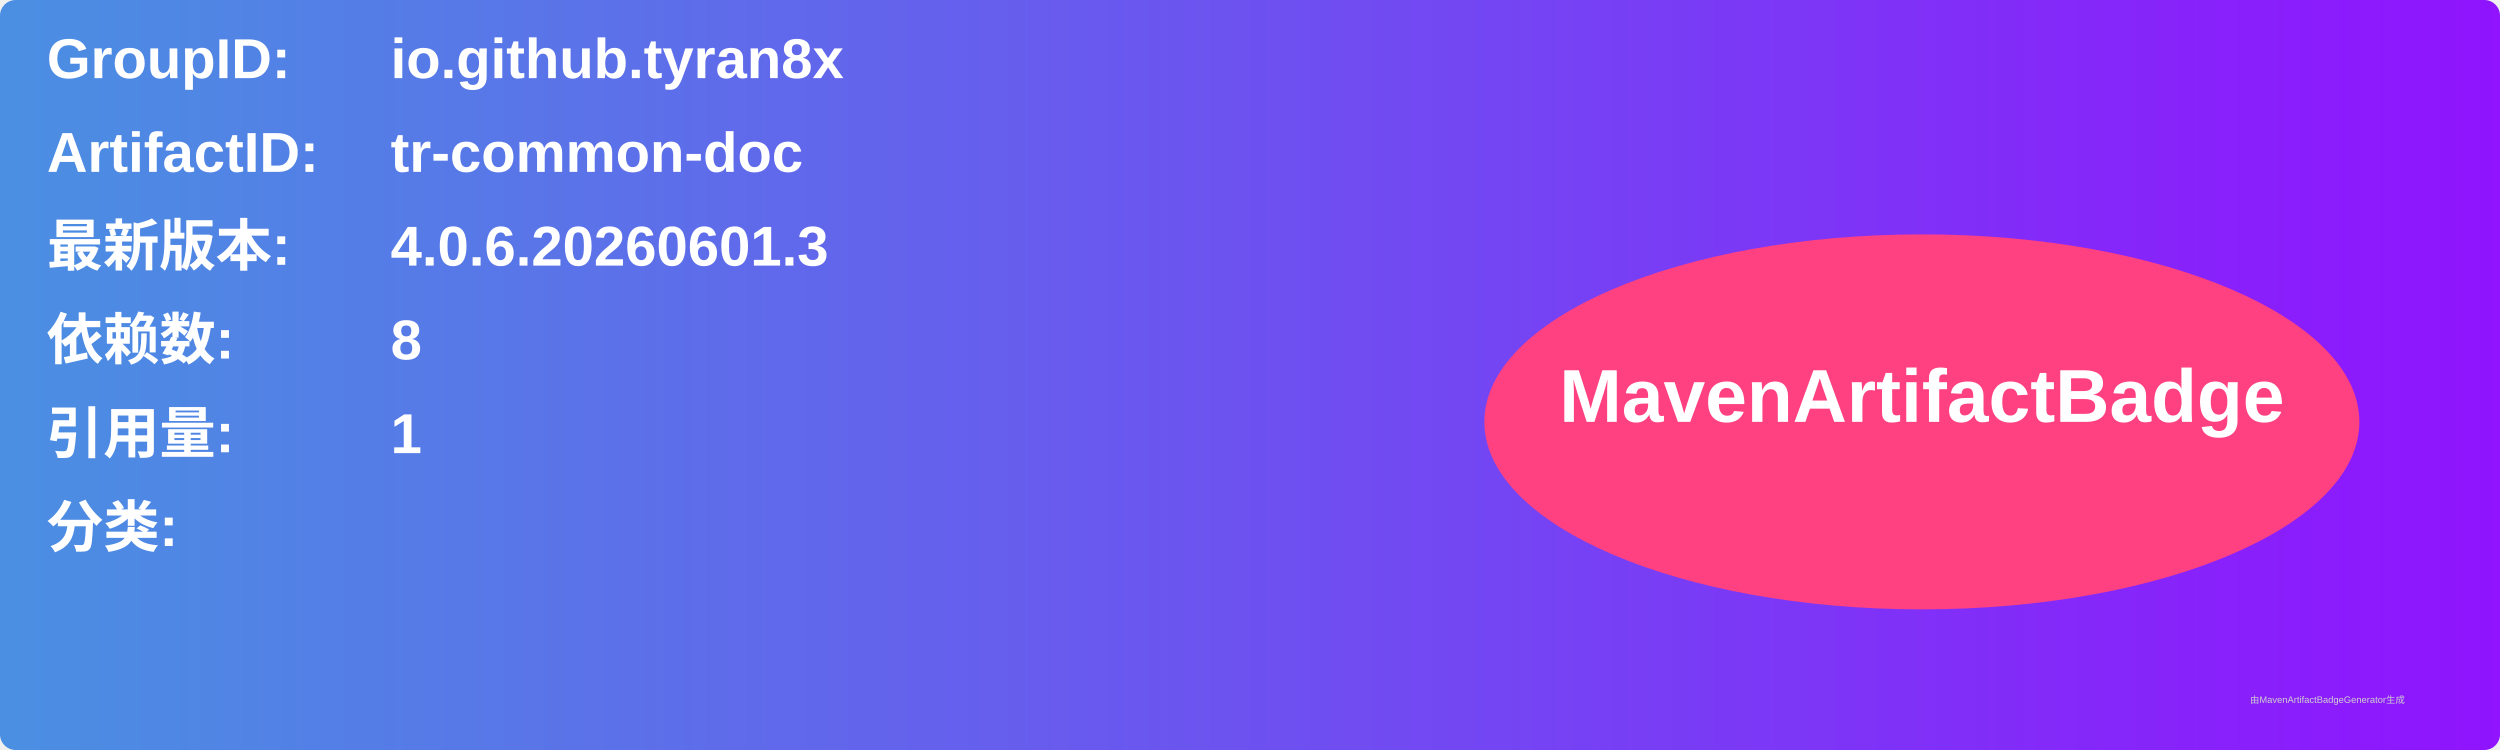
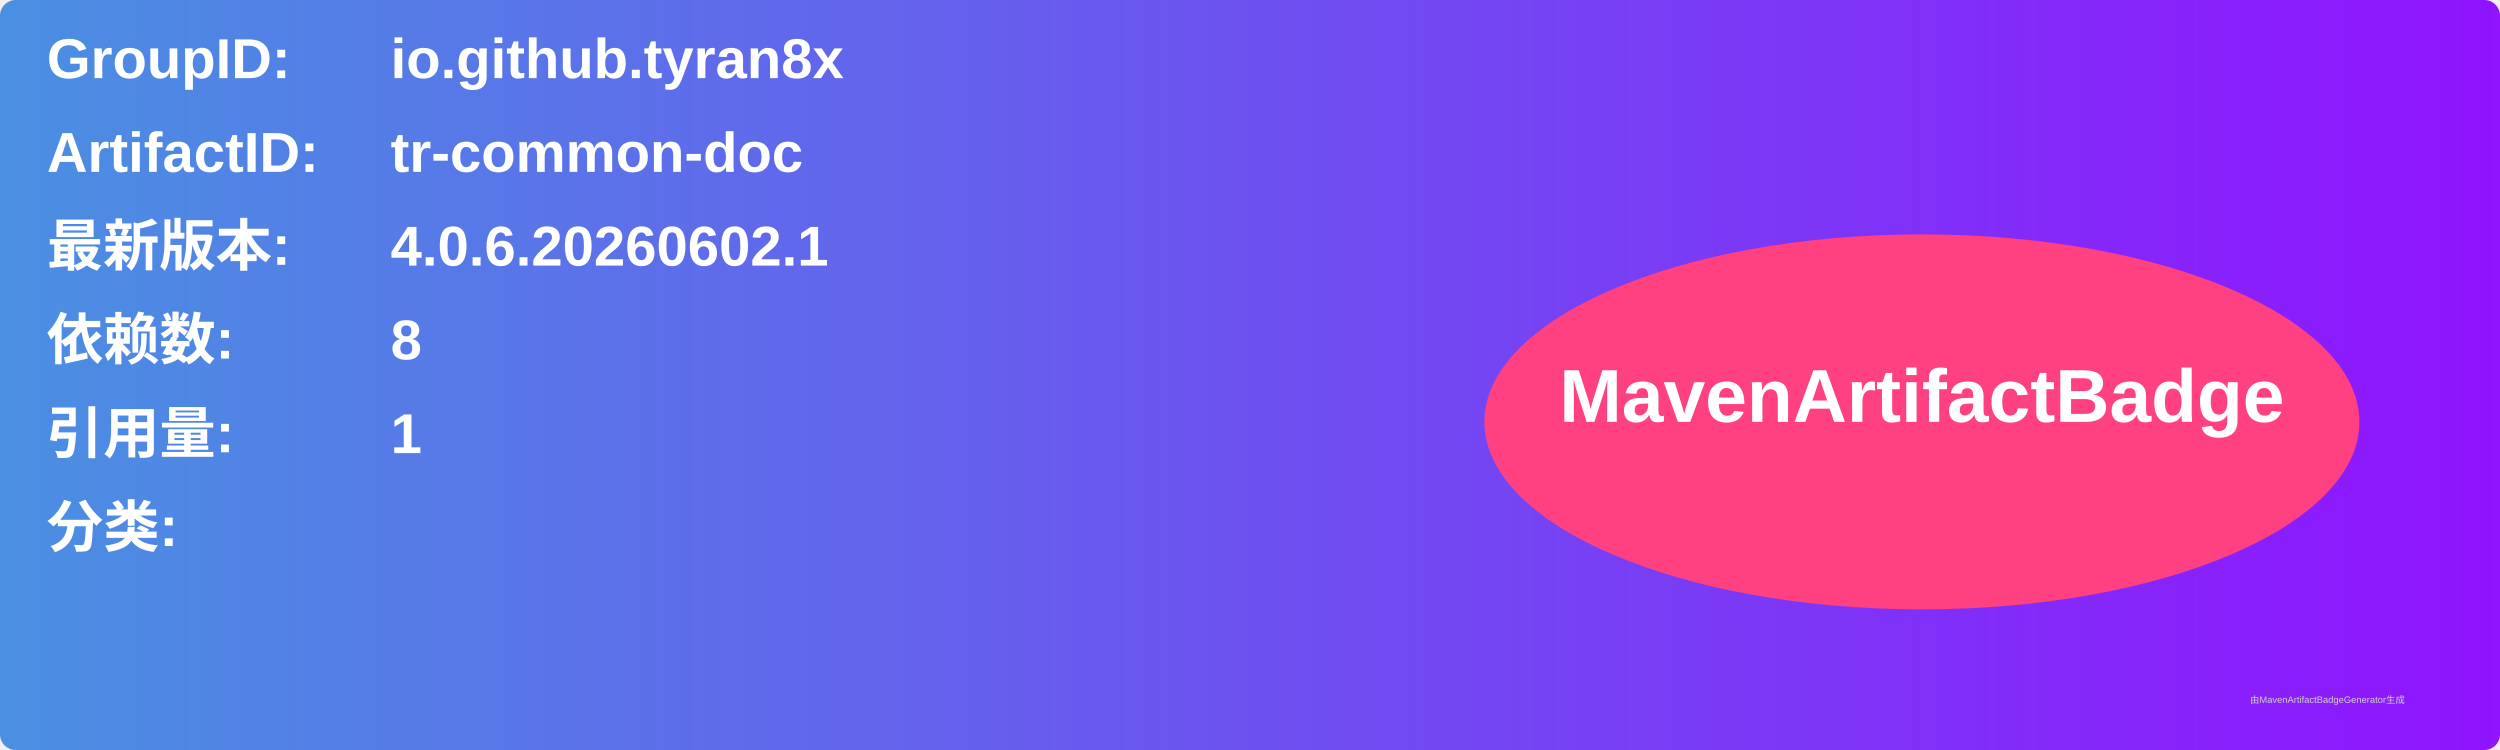
<svg xmlns="http://www.w3.org/2000/svg" width="800" height="240" viewBox="0 0 800 240">
  <linearGradient id="grad" x1="0%" y1="0%" x2="100%" y2="0%">
    <stop offset="0%" stop-color="#4a90e2" />
    <stop offset="100%" stop-color="#9013fe" />
  </linearGradient>
  <rect width="100%" height="100%" rx="5" ry="5" fill="url(#grad)" />
  <g transform="translate(15, 15)">
    <text x="0" y="10" font-family="Arial" font-size="18" fill="white" font-weight="bold" width="260">GroupID:</text>
    <text x="110" y="10" font-family="Arial" font-size="18" fill="white" font-weight="bold" width="460">io.github.tyran8x</text>
    <text x="0" y="40" font-family="Arial" font-size="18" fill="white" font-weight="bold" width="260">ArtifactID:</text>
    <text x="110" y="40" font-family="Arial" font-size="18" fill="white" font-weight="bold" width="460">tr-common-doc</text>
    <text x="0" y="70" font-family="Arial" font-size="18" fill="white" font-weight="bold">最新版本:</text>
    <text x="110" y="70" font-family="Arial" font-size="18" fill="white" font-weight="bold">
-       <tspan font-weight="bold">4.0.6.20260601.3</tspan>
+       <tspan font-weight="bold">4.0.6.20260602.1</tspan>
    </text>
    <text x="0" y="100" font-family="Arial" font-size="18" fill="white" font-weight="bold">依赖数: </text>
    <text x="110" y="100" font-family="Arial" font-size="18" fill="white">
      <tspan font-weight="bold">8</tspan>
    </text>
    <text x="0" y="130" font-family="Arial" font-size="18" fill="white" font-weight="bold">引用量: </text>
    <text x="110" y="130" font-family="Arial" font-size="18" fill="white">
      <tspan font-weight="bold">1</tspan>
    </text>
    <text x="0" y="160" font-family="Arial" font-size="18" fill="white" font-weight="bold">分类:</text>
    <text x="10" y="190" font-family="Arial" font-size="10" fill="white">
      <tspan font-weight="bold" />
    </text>
    <ellipse cx="600" cy="120" rx="140" ry="60" fill="#ff4081" />
    <text x="600" y="120" text-anchor="middle" font-family="Arial" font-size="24" fill="white" font-weight="bold">MavenArtifactBadge</text>
  </g>
  <text x="720" y="225" font-family="Arial" font-size="3" fill="#d0d0d0">由MavenArtifactBadgeGenerator生成</text>
</svg>
